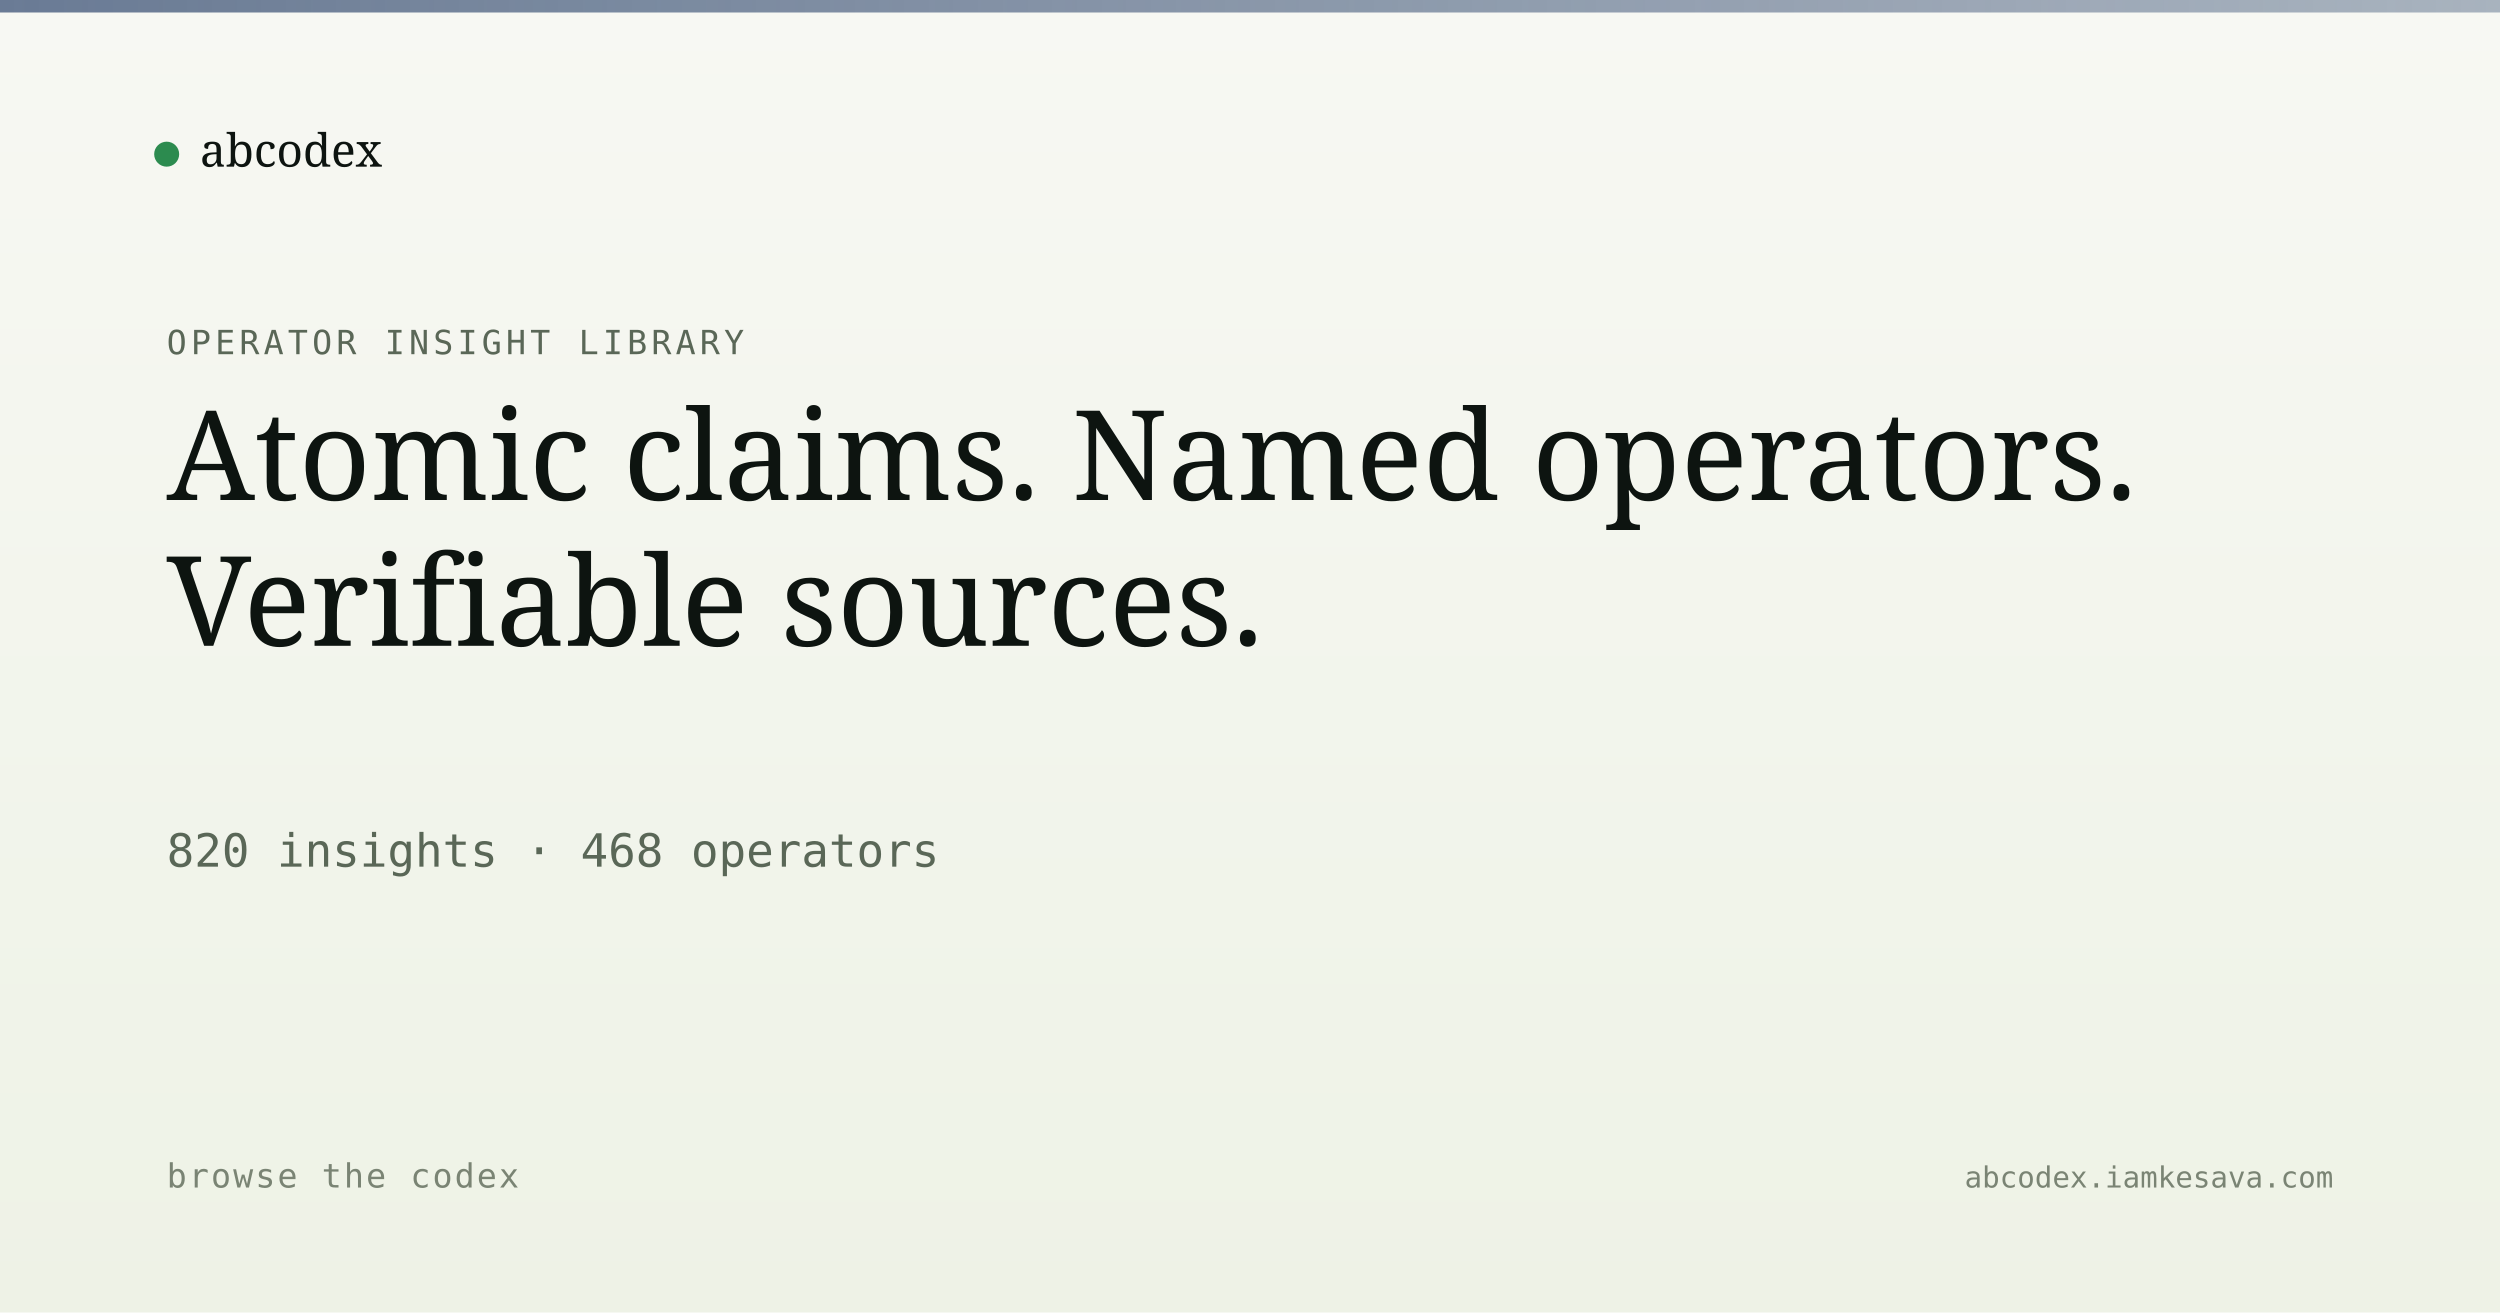
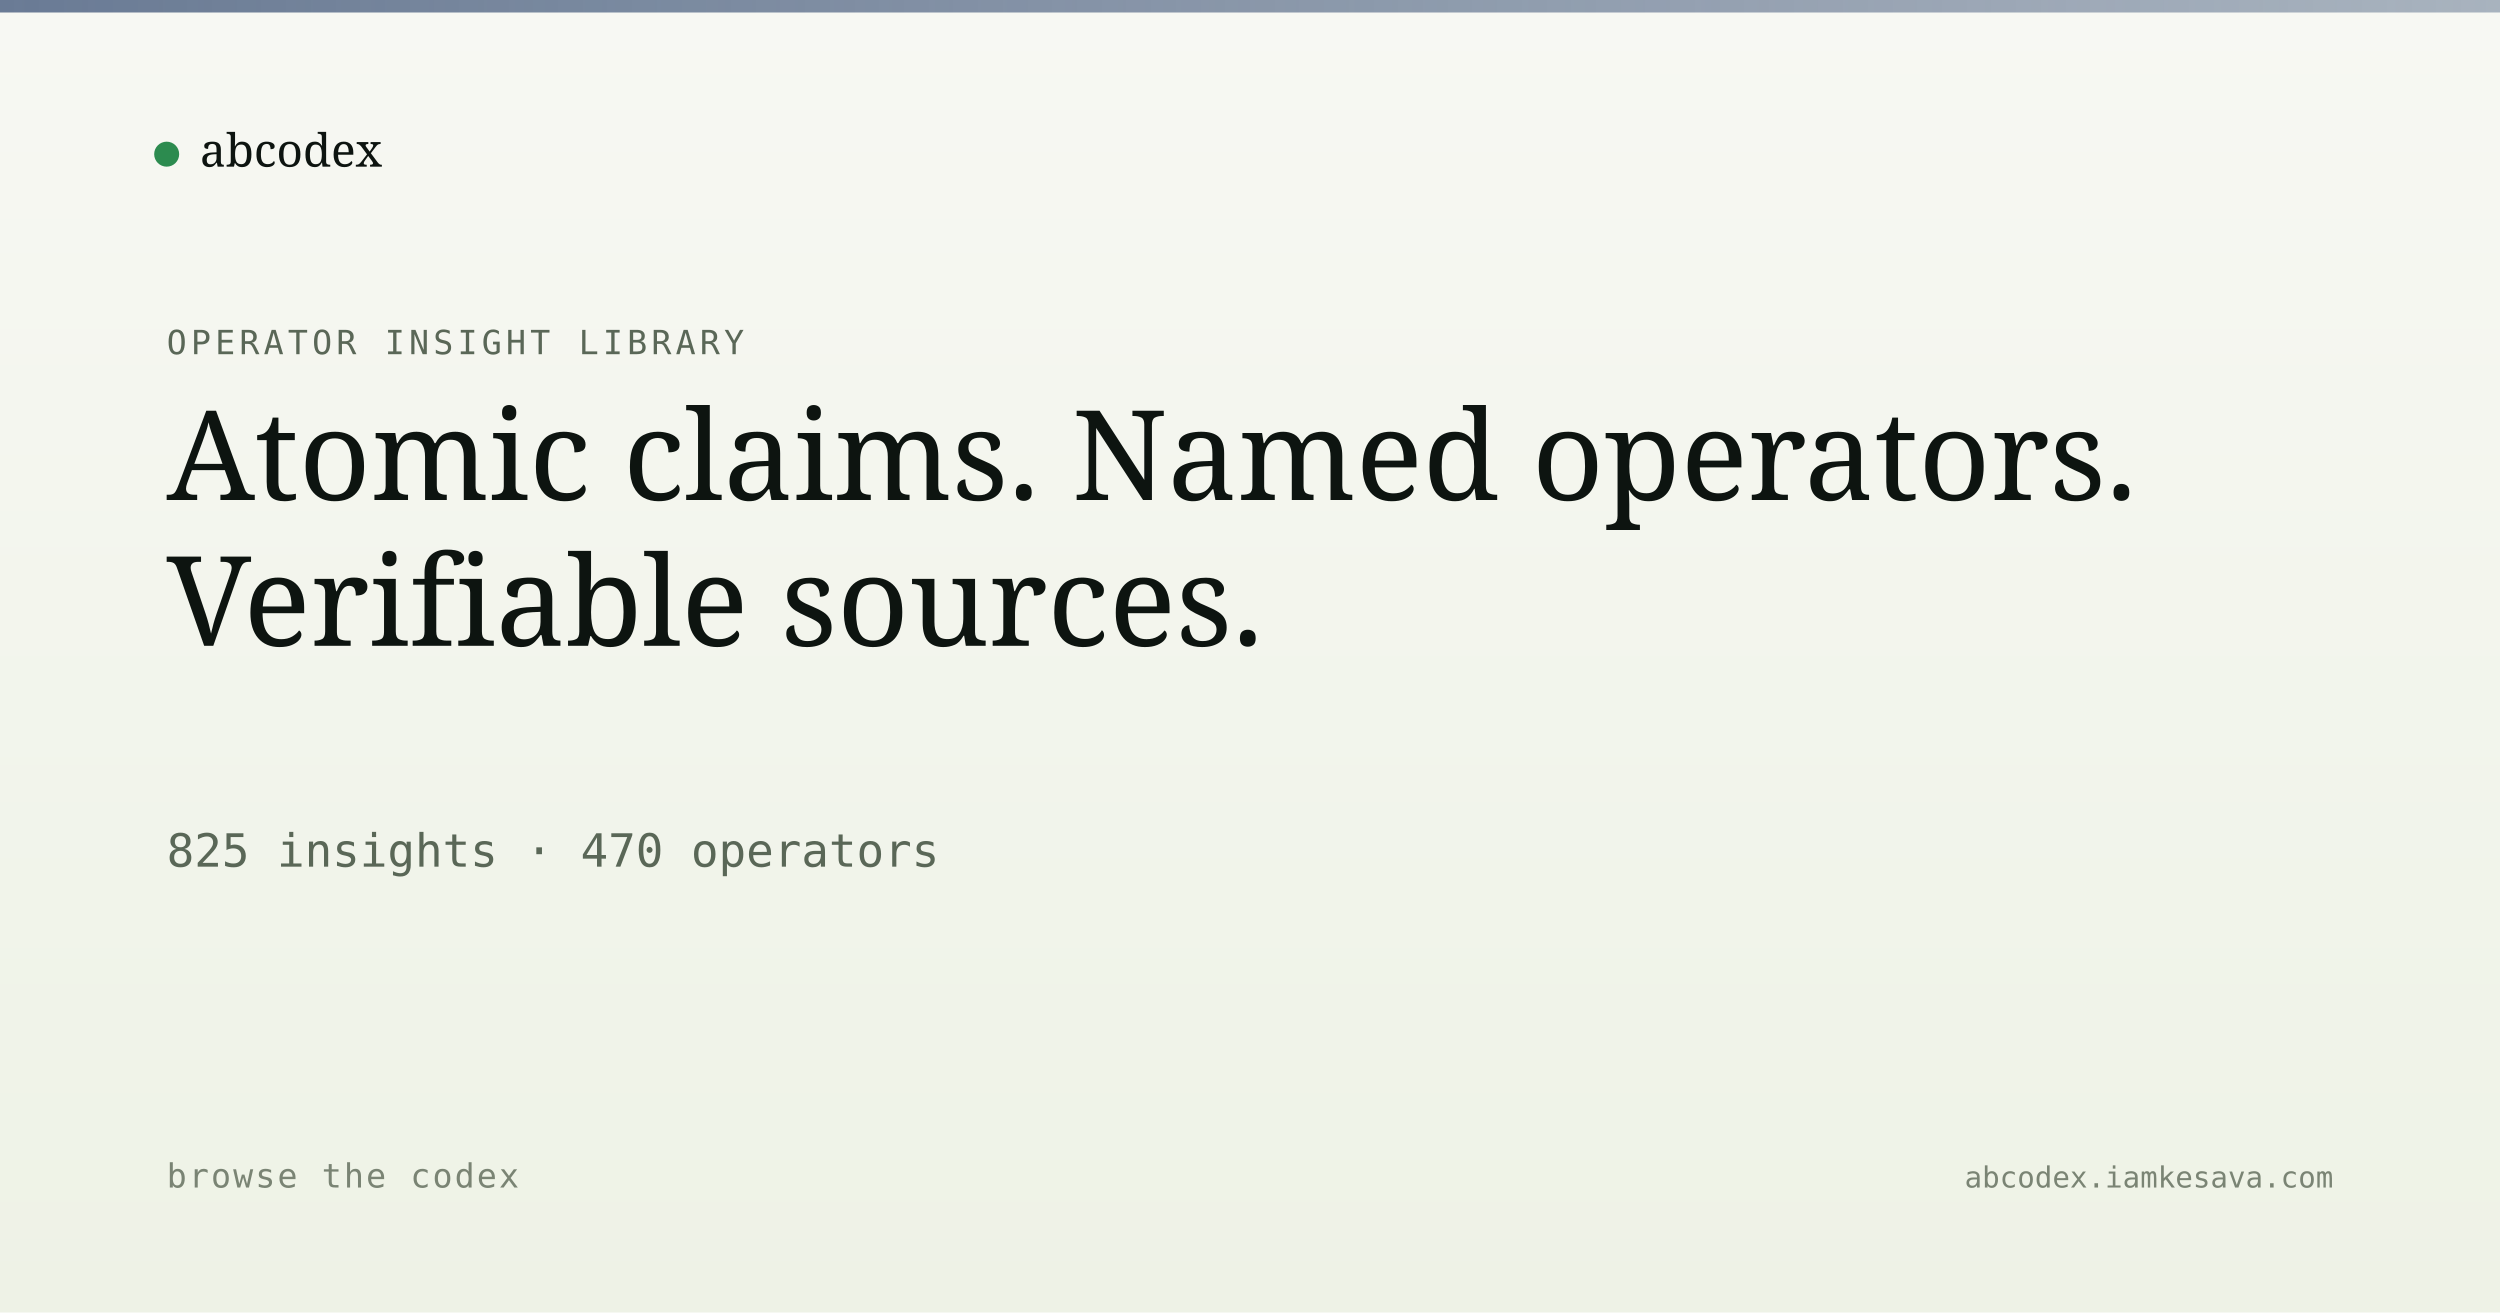
<svg xmlns="http://www.w3.org/2000/svg" viewBox="0 0 1200 630" width="1200" height="630">
  <defs>
    <linearGradient id="bg" x1="0" y1="0" x2="0" y2="1">
      <stop offset="0" stop-color="#f7f8f3" />
      <stop offset="1" stop-color="#eef2e6" />
    </linearGradient>
    <linearGradient id="band" x1="0" y1="0" x2="1" y2="0">
      <stop offset="0" stop-color="#5a6d8a" stop-opacity="0.9" />
      <stop offset="1" stop-color="#5a6d8a" stop-opacity="0.5" />
    </linearGradient>
  </defs>
  <rect width="1200" height="630" fill="url(#bg)" />
  <rect x="0" y="0" width="1200" height="6" fill="url(#band)" />
  <g transform="translate(80, 60)">
    <circle cx="0" cy="14" r="6" fill="#2c8b4f" />
    <text x="16" y="20" font-family="Newsreader, serif" font-size="22" fill="#0d1410">abcodex</text>
  </g>
  <text x="80" y="170" font-family="JetBrains Mono, monospace" font-size="16" fill="#5a6757" letter-spacing="2">OPERATOR INSIGHT LIBRARY</text>
  <text x="80" y="240" font-family="Newsreader, serif" font-size="60" font-weight="500" fill="#0d1410">Atomic claims. Named operators.</text>
  <text x="80" y="310" font-family="Newsreader, serif" font-size="60" font-weight="500" fill="#0d1410">Verifiable sources.</text>
-   <text x="80" y="416" font-family="JetBrains Mono, monospace" font-size="22" fill="#5a6757">820 insights · 468 operators</text>
+   <text x="80" y="416" font-family="JetBrains Mono, monospace" font-size="22" fill="#5a6757">825 insights · 470 operators</text>
  <text x="80" y="570" font-family="JetBrains Mono, monospace" font-size="16" fill="#7a8474" letter-spacing="1">browse the codex</text>
  <text x="1120" y="570" text-anchor="end" font-family="JetBrains Mono, monospace" font-size="14" fill="#7a8474">abcodex.iamkesava.com</text>
</svg>
